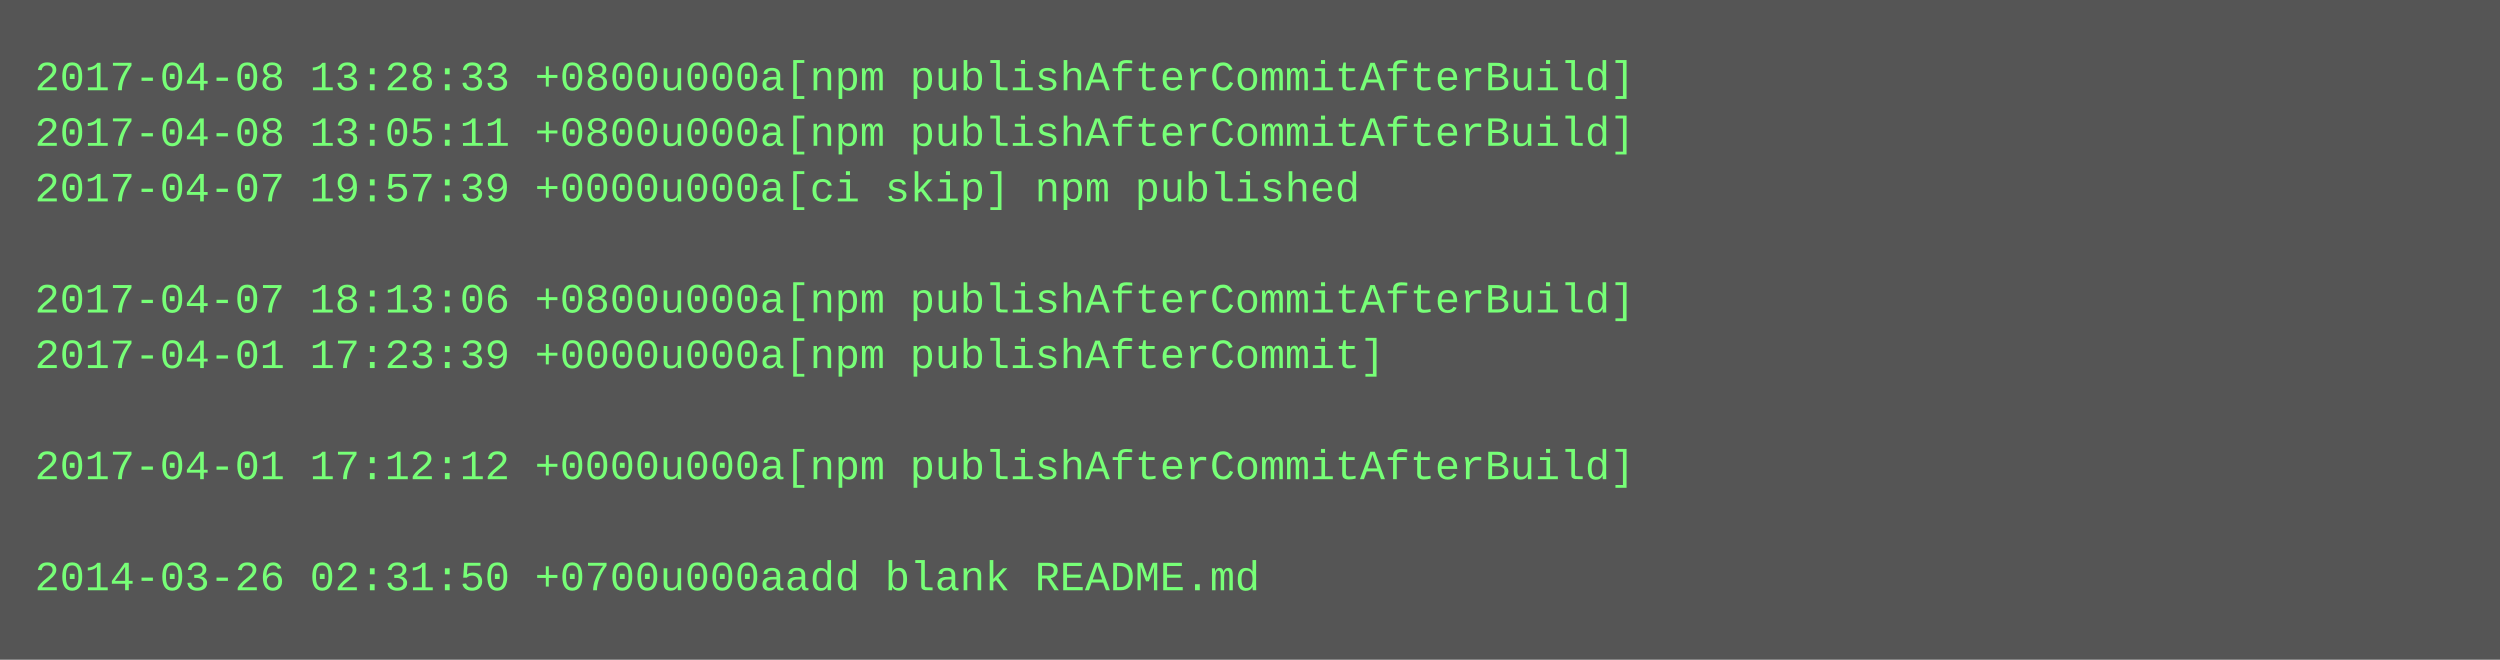
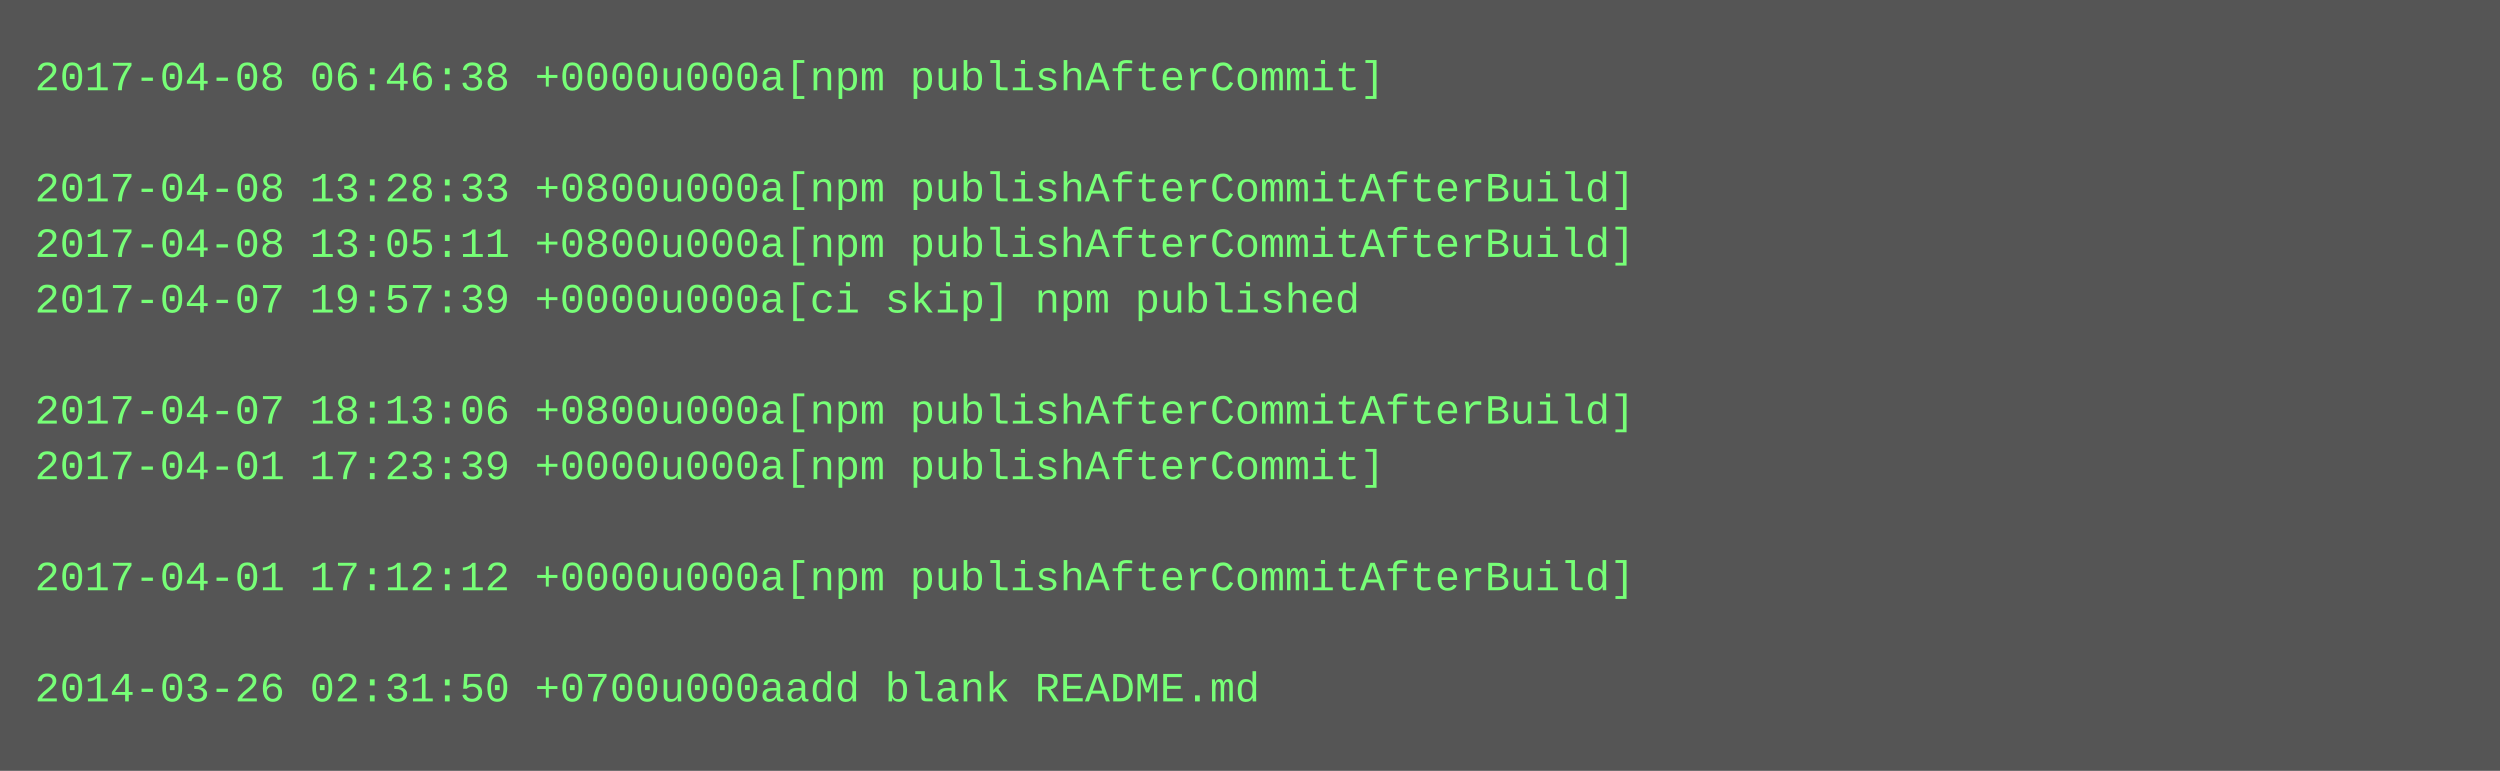
- <svg xmlns="http://www.w3.org/2000/svg" height="190" width="720">
-   <rect height="190" fill="#555" width="720" />
+ <svg xmlns="http://www.w3.org/2000/svg" height="222" width="720">
+   <rect height="222" fill="#555" width="720" />
  <text fill="#7f7" font-family="Courier New" font-size="12" xml:space="preserve">
-     <tspan x="10" y="26">2017-04-08 13:28:33 +0800u000a[npm publishAfterCommitAfterBuild]</tspan>
-     <tspan x="10" y="42">2017-04-08 13:05:11 +0800u000a[npm publishAfterCommitAfterBuild]</tspan>
-     <tspan x="10" y="58">2017-04-07 19:57:39 +0000u000a[ci skip] npm published</tspan>
-     <tspan x="10" y="74" />
-     <tspan x="10" y="90">2017-04-07 18:13:06 +0800u000a[npm publishAfterCommitAfterBuild]</tspan>
-     <tspan x="10" y="106">2017-04-01 17:23:39 +0000u000a[npm publishAfterCommit]</tspan>
-     <tspan x="10" y="122" />
-     <tspan x="10" y="138">2017-04-01 17:12:12 +0000u000a[npm publishAfterCommitAfterBuild]</tspan>
+     <tspan x="10" y="26">2017-04-08 06:46:38 +0000u000a[npm publishAfterCommit]</tspan>
+     <tspan x="10" y="42" />
+     <tspan x="10" y="58">2017-04-08 13:28:33 +0800u000a[npm publishAfterCommitAfterBuild]</tspan>
+     <tspan x="10" y="74">2017-04-08 13:05:11 +0800u000a[npm publishAfterCommitAfterBuild]</tspan>
+     <tspan x="10" y="90">2017-04-07 19:57:39 +0000u000a[ci skip] npm published</tspan>
+     <tspan x="10" y="106" />
+     <tspan x="10" y="122">2017-04-07 18:13:06 +0800u000a[npm publishAfterCommitAfterBuild]</tspan>
+     <tspan x="10" y="138">2017-04-01 17:23:39 +0000u000a[npm publishAfterCommit]</tspan>
    <tspan x="10" y="154" />
-     <tspan x="10" y="170">2014-03-26 02:31:50 +0700u000aadd blank README.md</tspan>
+     <tspan x="10" y="170">2017-04-01 17:12:12 +0000u000a[npm publishAfterCommitAfterBuild]</tspan>
+     <tspan x="10" y="186" />
+     <tspan x="10" y="202">2014-03-26 02:31:50 +0700u000aadd blank README.md</tspan>
  </text>
</svg>
